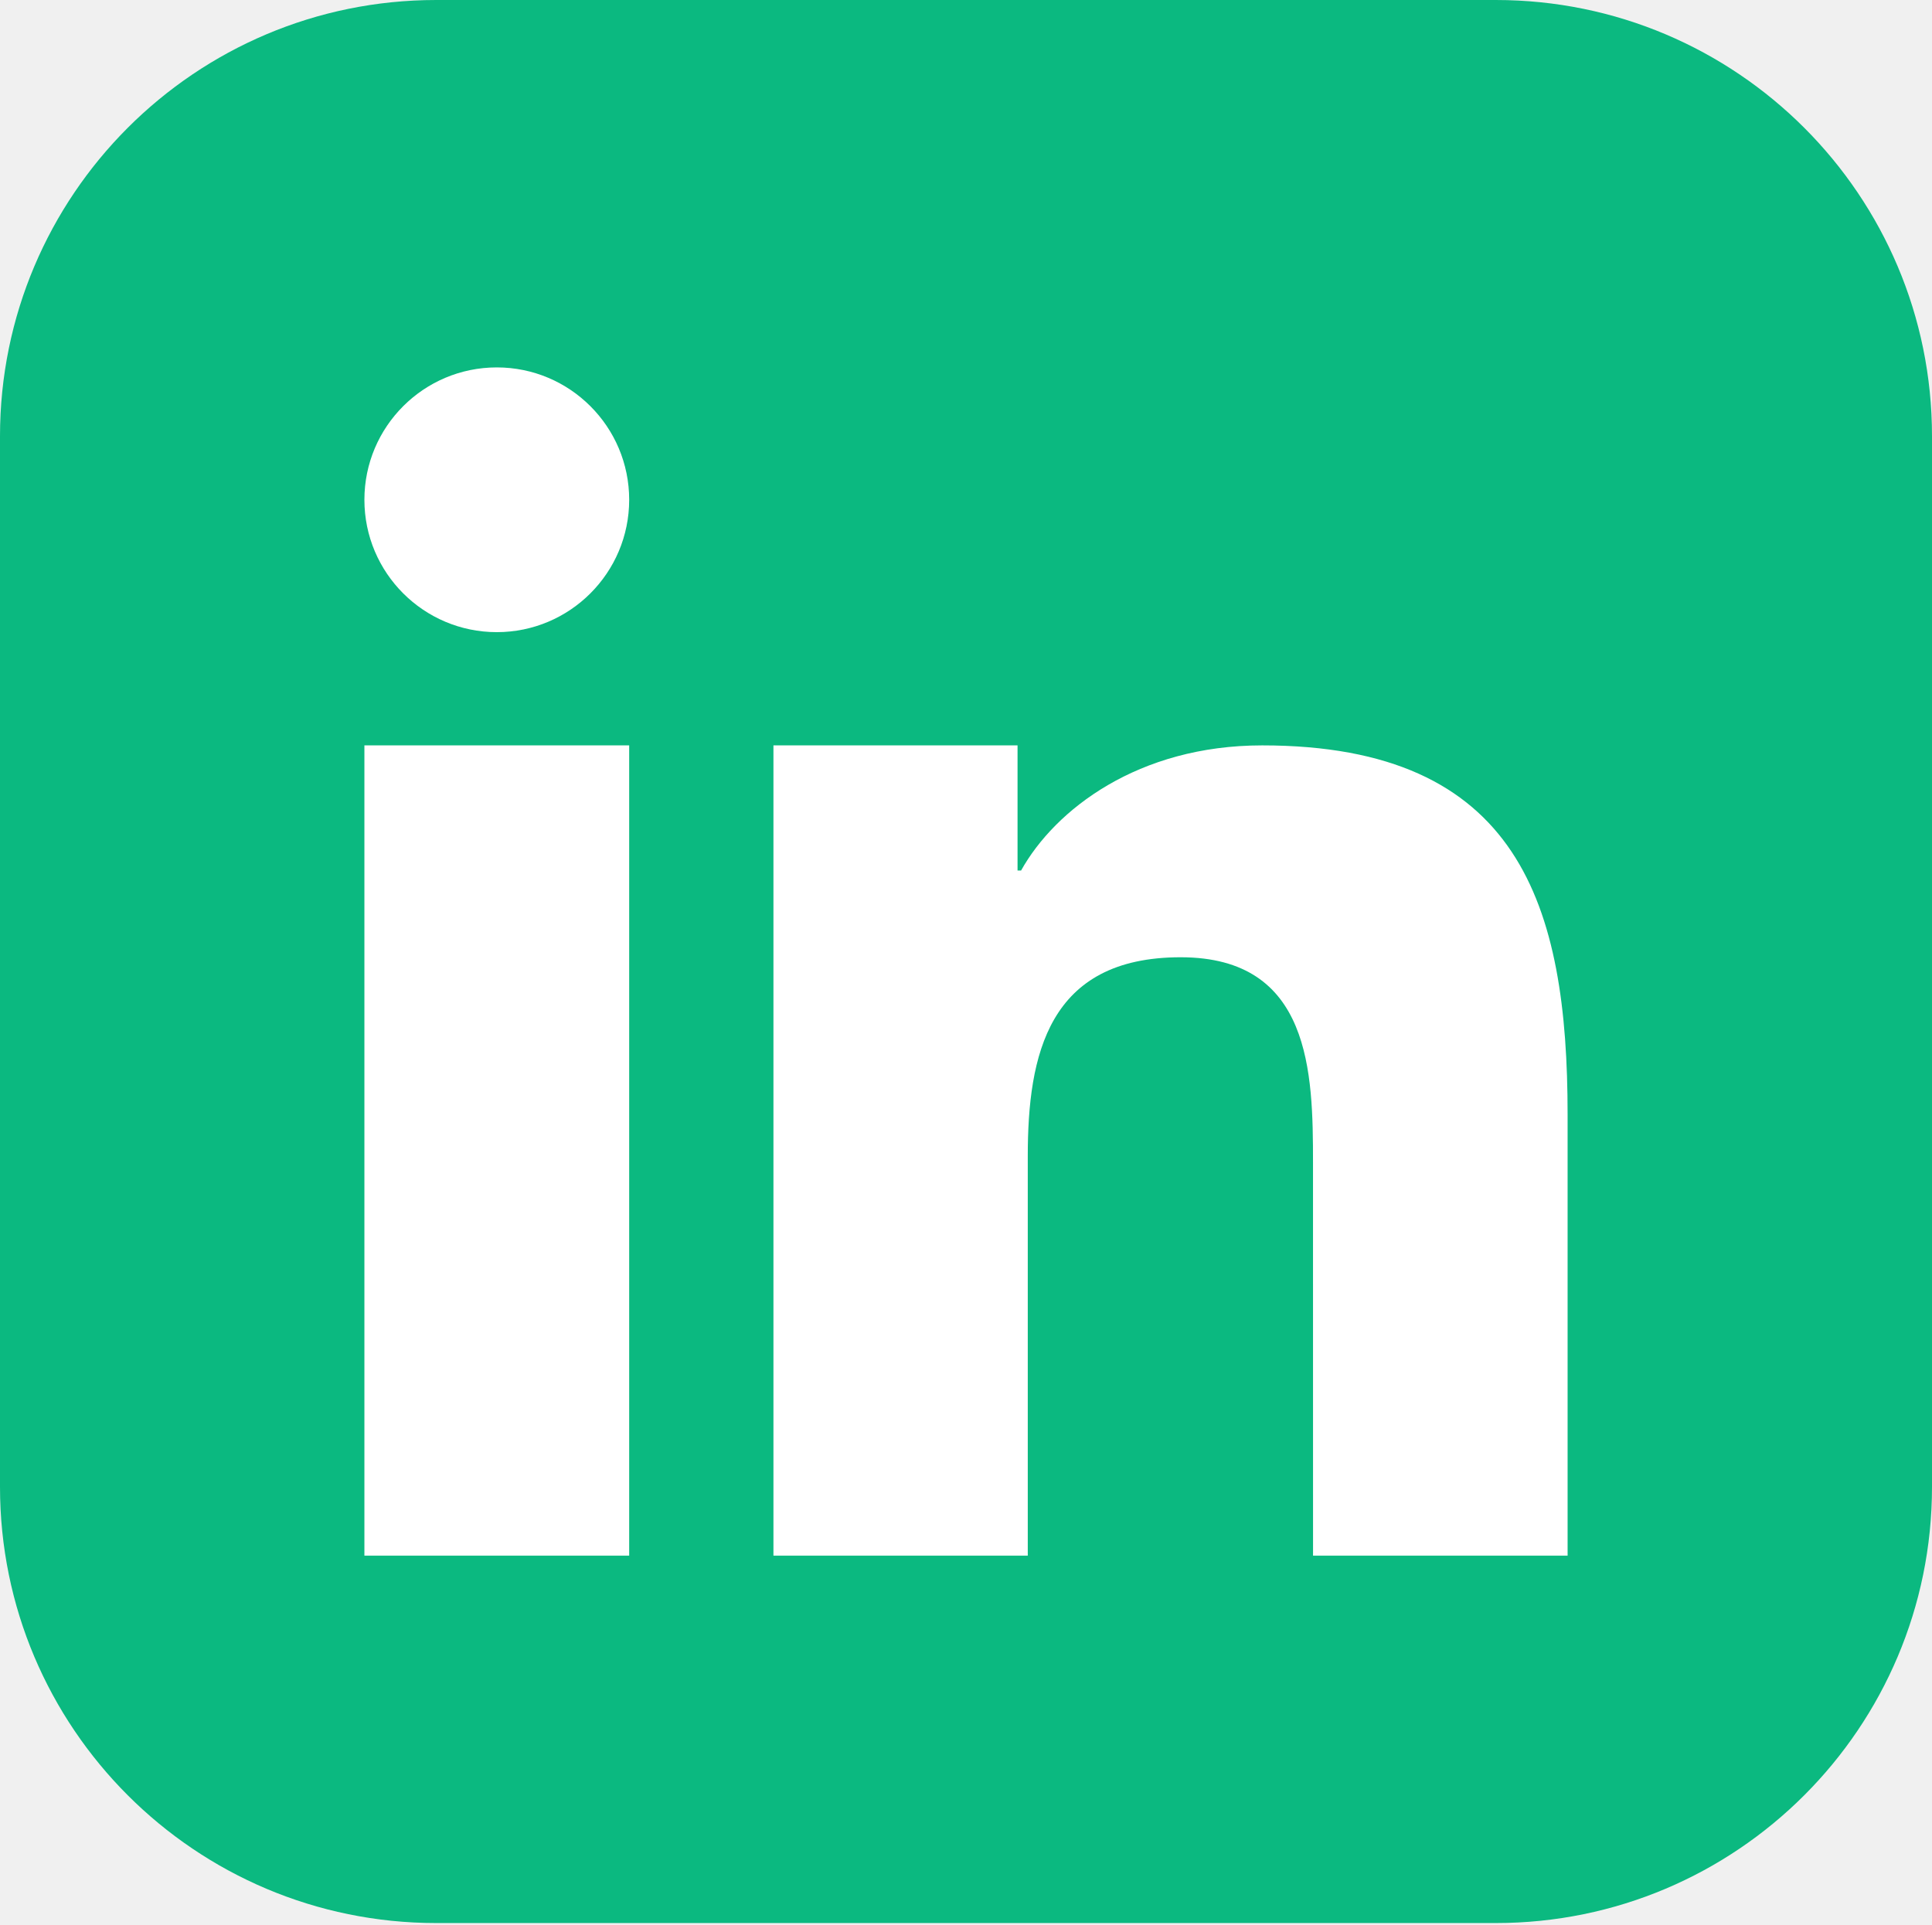
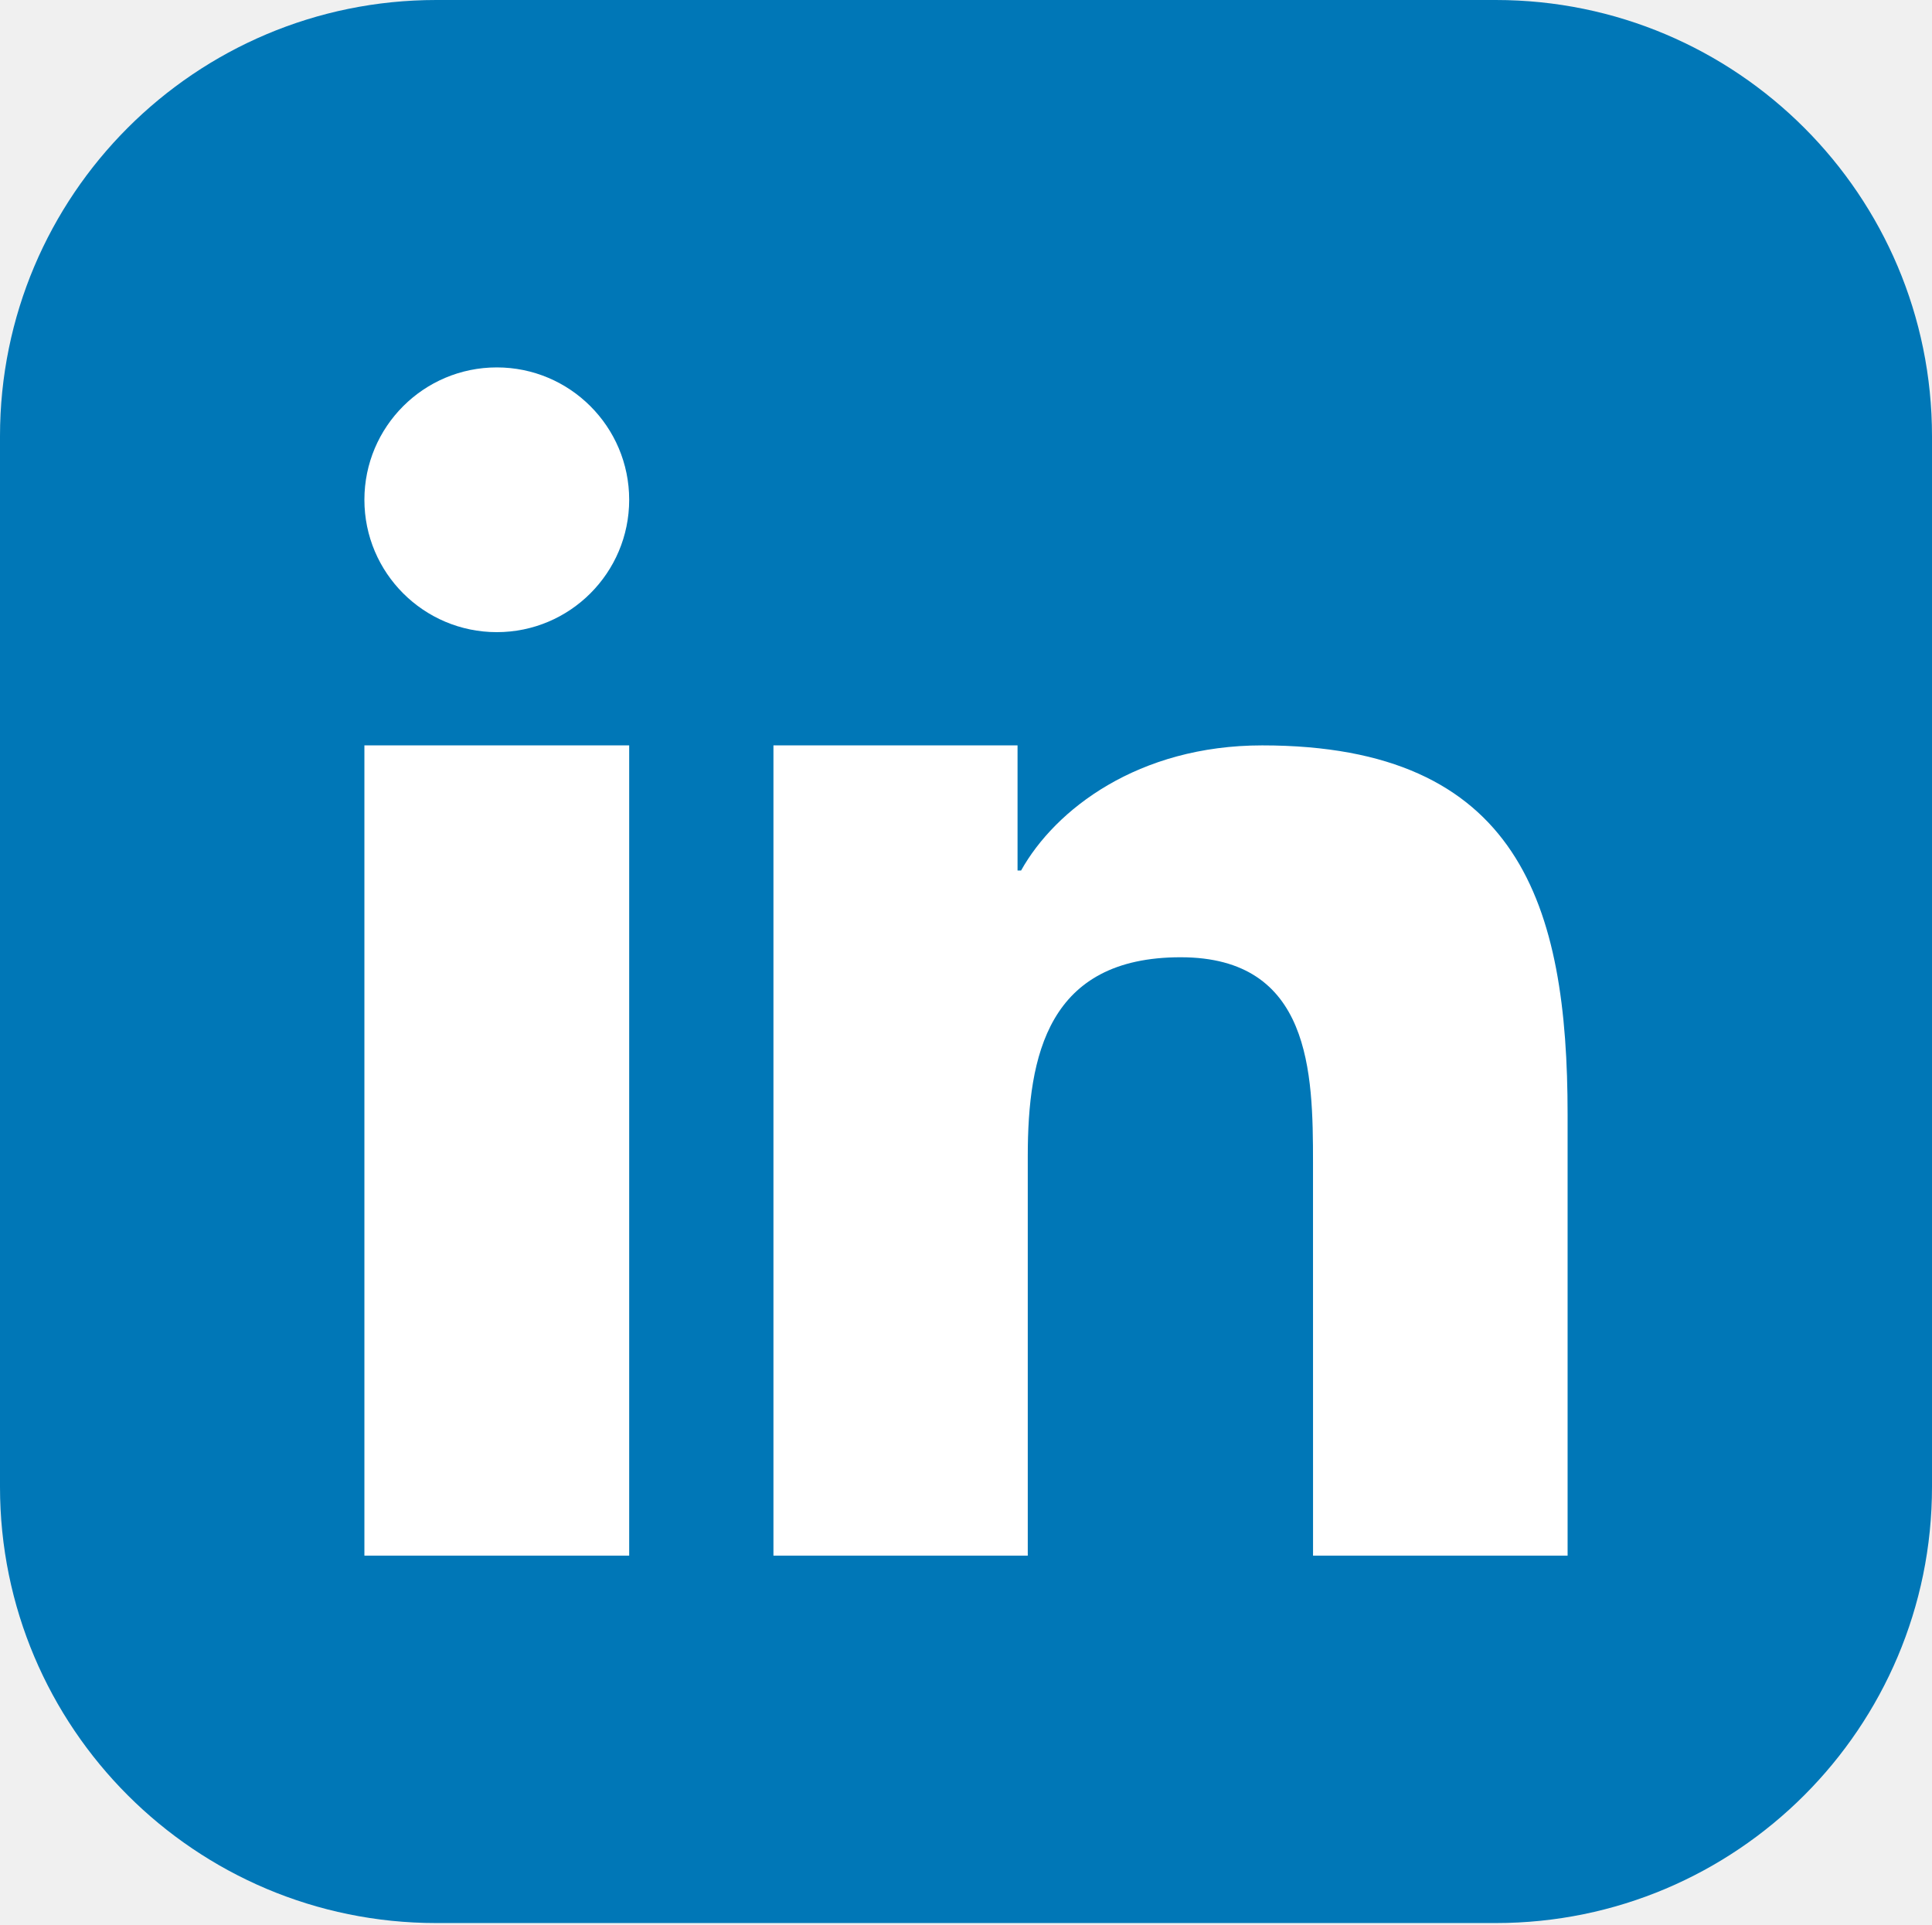
<svg xmlns="http://www.w3.org/2000/svg" width="512" height="510" viewBox="0 0 512 510" fill="none">
  <g clip-path="url(#clip0_495_60)">
-     <path d="M396.39 0H115.61C51.76 0 0 51.76 0 115.61V394.03C0 457.88 51.76 509.64 115.61 509.64H396.39C460.24 509.64 512 457.88 512 394.03V115.61C512 51.76 460.24 0 396.39 0Z" fill="#0BB980" />
+     <path d="M396.39 0H115.61C51.76 0 0 51.76 0 115.61V394.03C0 457.88 51.76 509.64 115.61 509.64H396.39C460.24 509.64 512 457.88 512 394.03V115.61C512 51.76 460.24 0 396.39 0Z" fill="#0077B7" />
    <path fill-rule="evenodd" clip-rule="evenodd" d="M204.97 197.54H269.66V230.7H270.6C279.61 214.54 301.64 197.54 334.49 197.54C402.8 197.54 415.43 240.05 415.43 295.35V412.27H347.97L347.96 308.14C347.96 284.33 347.47 253.69 312.88 253.69C277.76 253.69 272.37 279.6 272.37 306.41V412.27H204.97V197.54ZM166.74 132.45C166.74 151.81 151.02 167.53 131.66 167.53C112.29 167.53 96.57 151.81 96.57 132.45C96.57 113.08 112.29 97.37 131.66 97.37C151.02 97.37 166.74 113.08 166.74 132.45ZM96.57 197.54H166.74V412.27H96.57V197.54Z" fill="white" />
  </g>
  <defs>
    <clipPath id="clip0_495_60">
      <rect width="512" height="509.64" fill="white" />
    </clipPath>
  </defs>
</svg>
